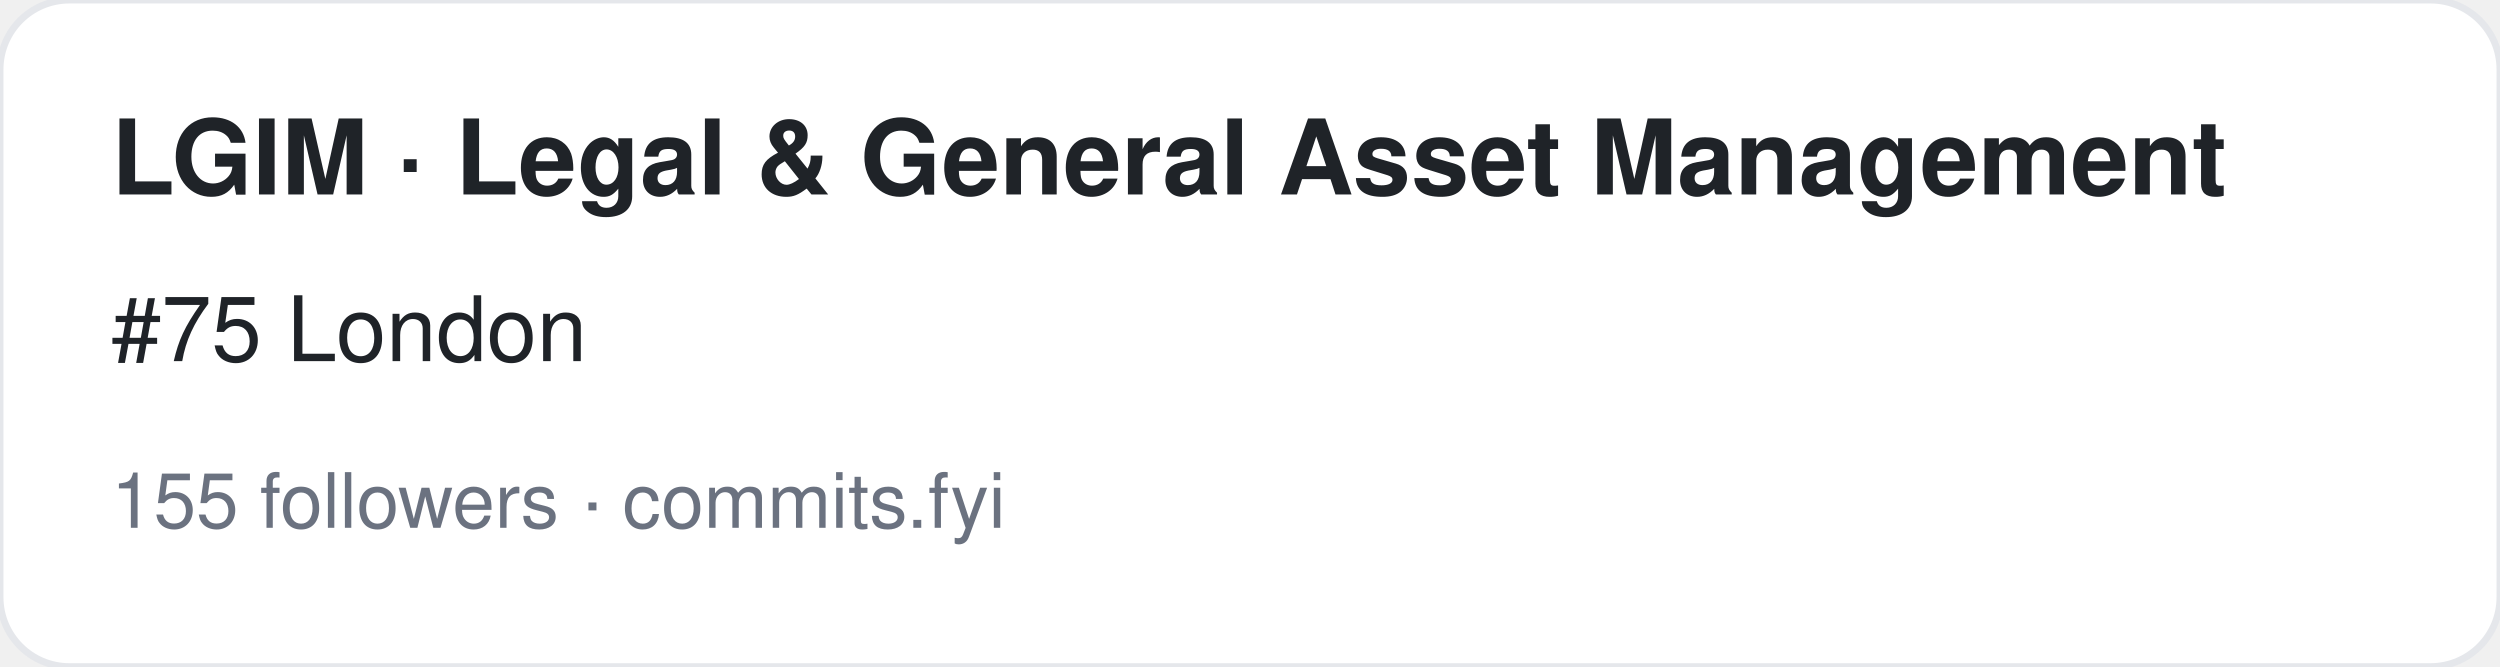
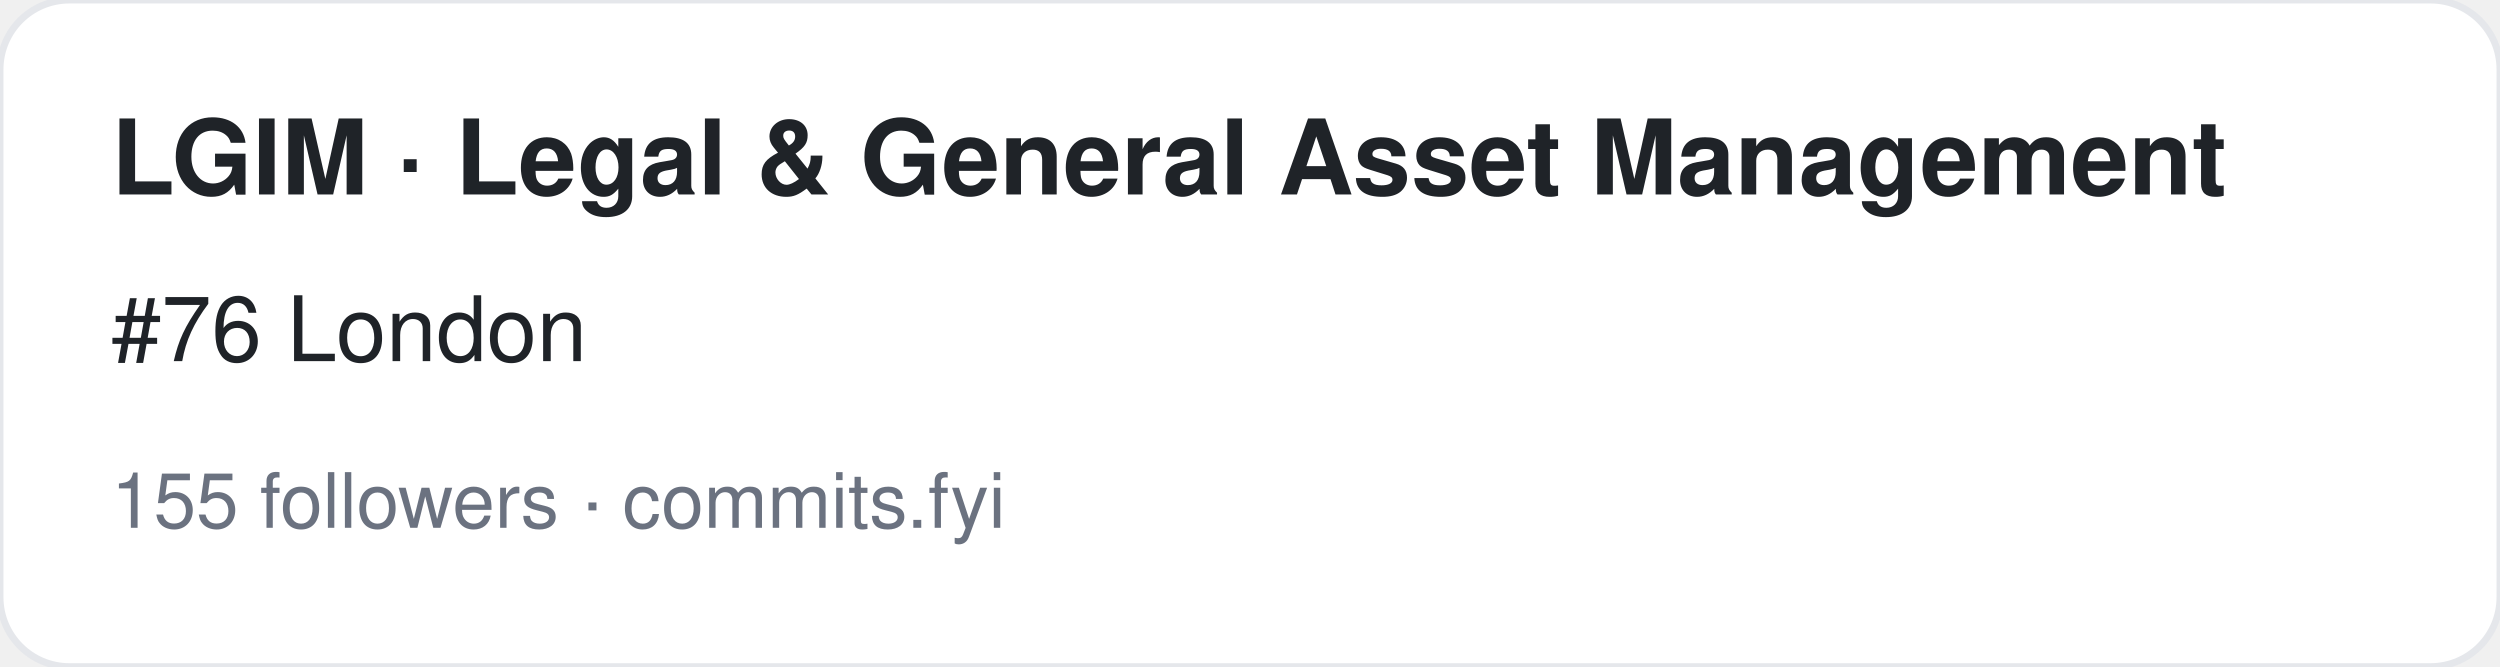
<svg xmlns="http://www.w3.org/2000/svg" width="360" height="96" viewBox="0 0 360 96" font-family="-apple-system,BlinkMacSystemFont,Segoe UI,Helvetica,Arial,sans-serif">
  <rect width="360" height="96" rx="10" fill="#ffffff" stroke="#e5e7eb" />
  <text x="16" y="28" font-size="15" font-weight="700" fill="#1f2328">LGIM · Legal &amp; General Asset Management</text>
-   <text x="16" y="52" font-size="13" fill="#1f2328">#75 London</text>
+   <text x="16" y="52" font-size="13" fill="#1f2328">#76 London</text>
  <text x="16" y="76" font-size="11" fill="#6b7280">155 followers · commits.fyi</text>
</svg>
